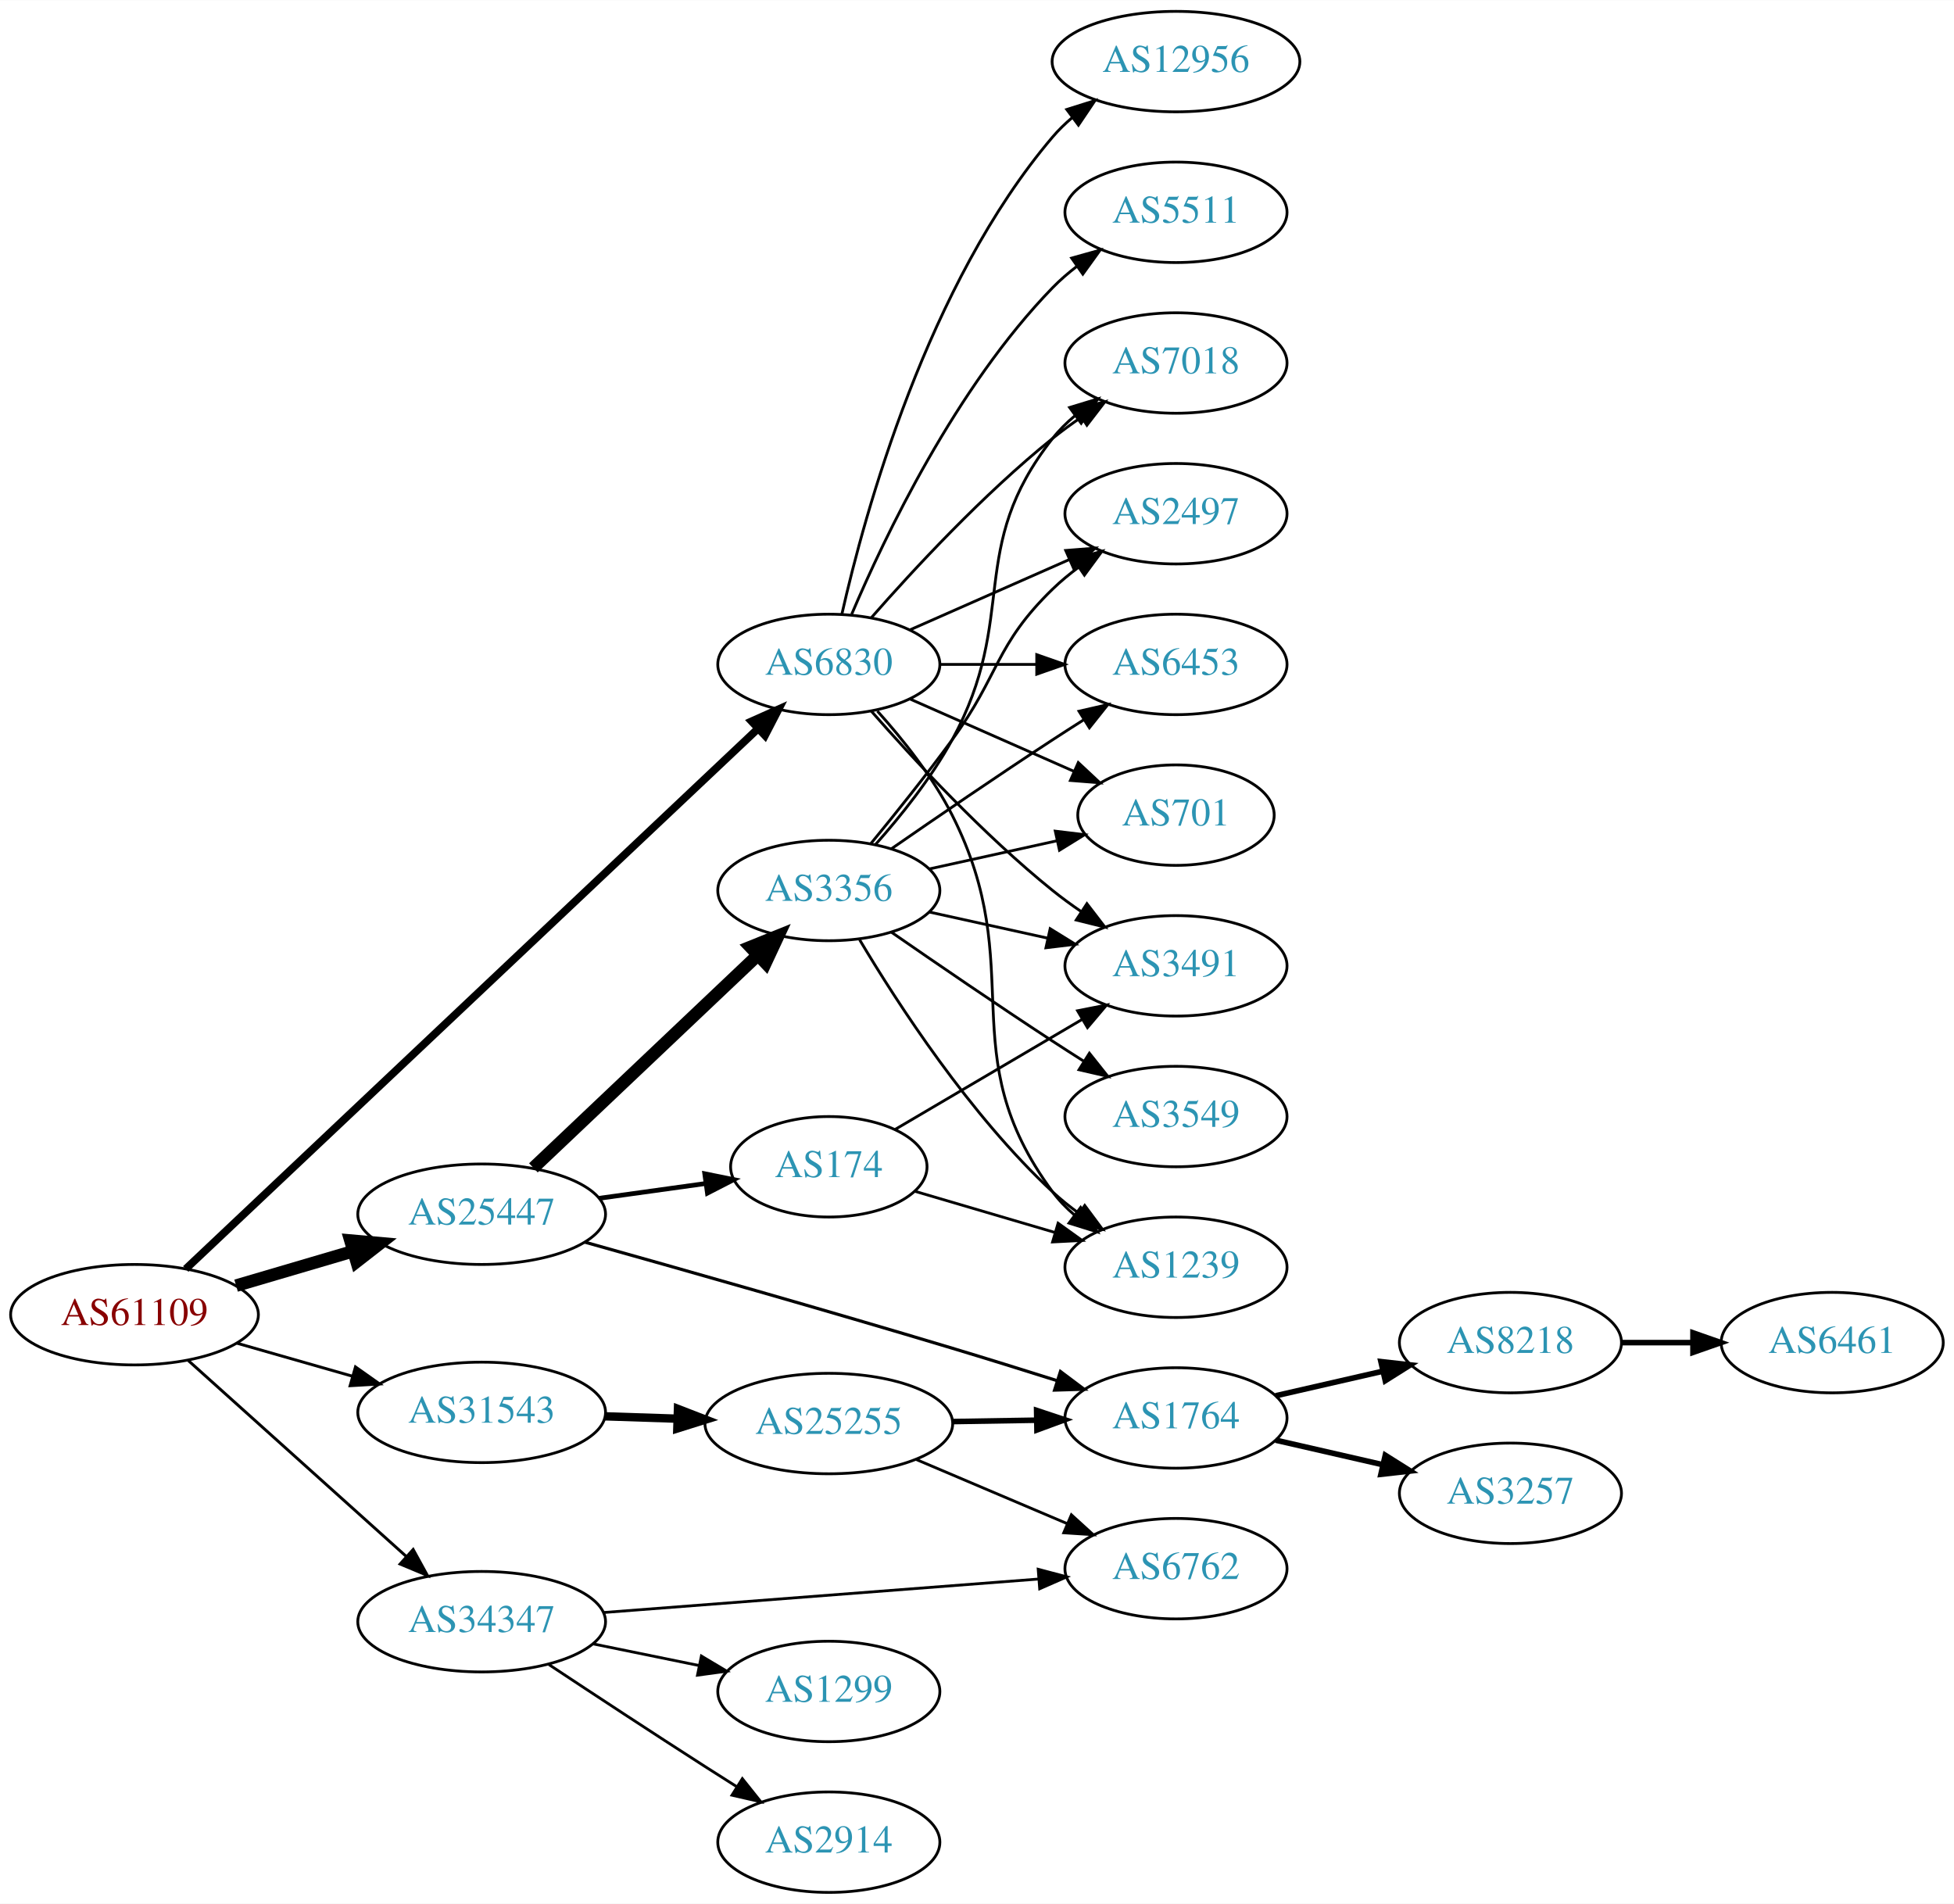
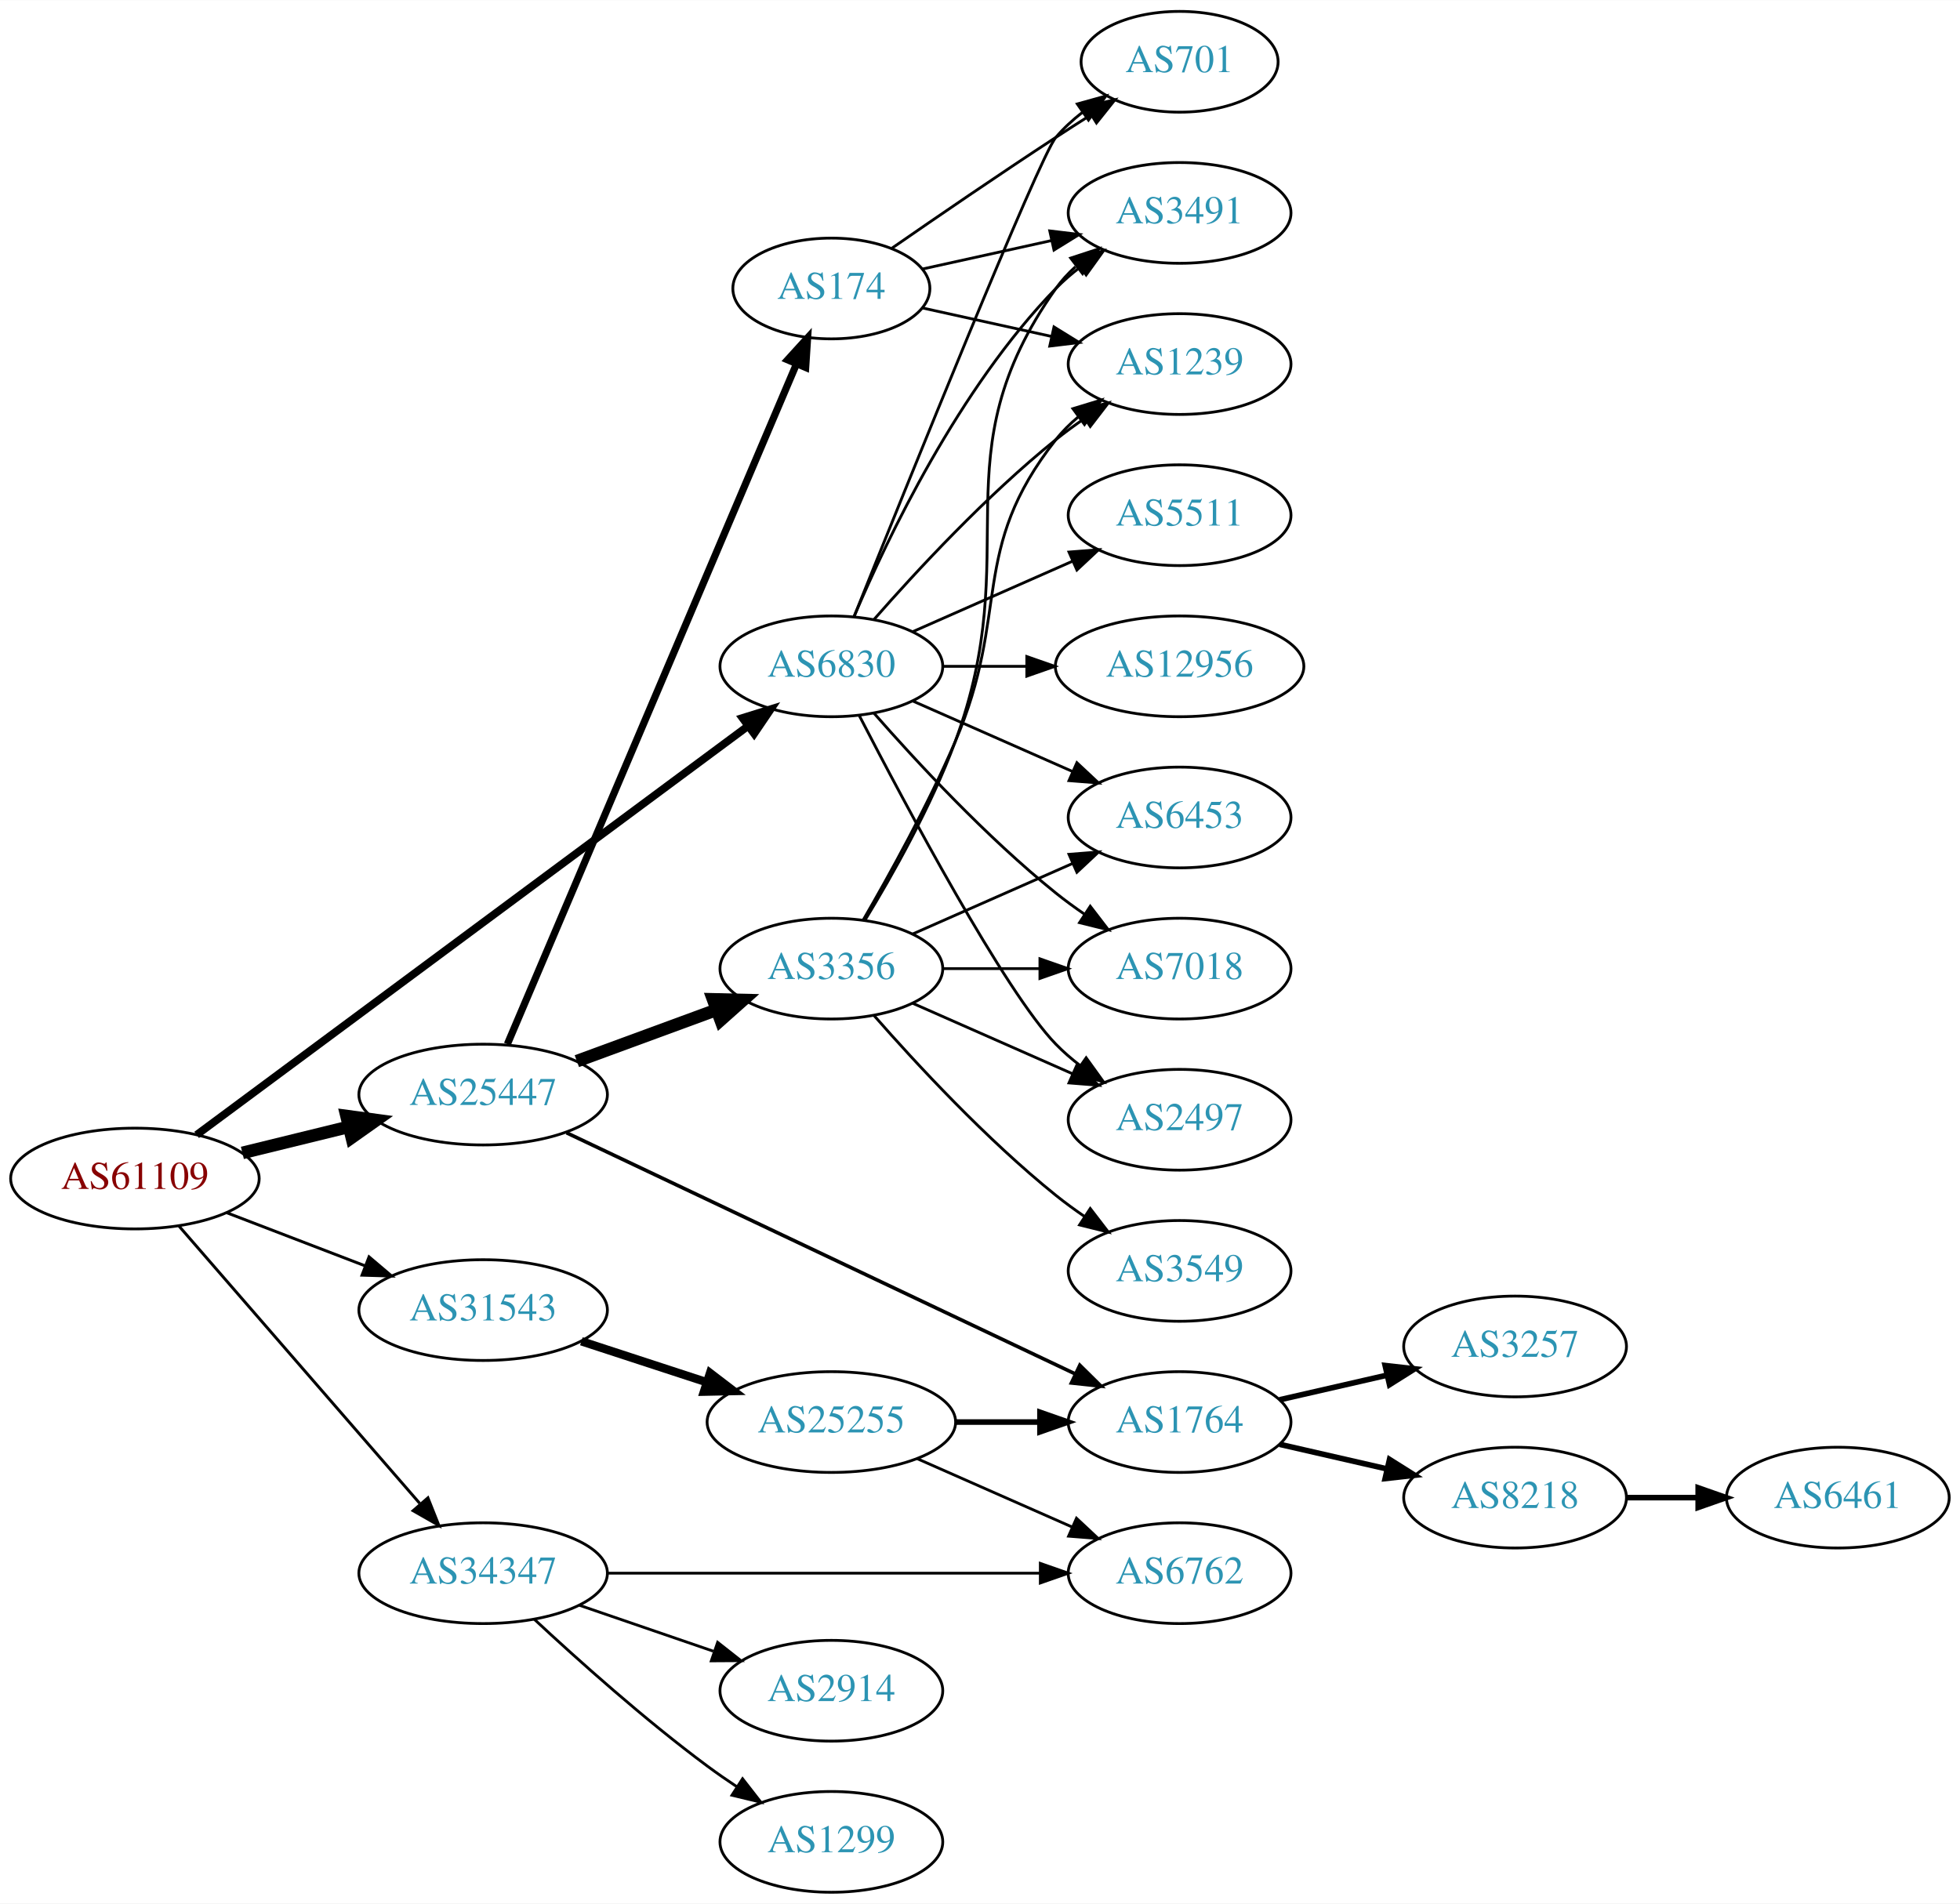
- <svg xmlns="http://www.w3.org/2000/svg" xmlns:xlink="http://www.w3.org/1999/xlink" width="700pt" height="682pt" viewBox="0.00 0.00 700.15 682.00">
-   <g id="graph0" class="graph" transform="scale(1 1) rotate(0) translate(4 678)">
-     <polygon fill="white" stroke="none" points="-4,4 -4,-678 696.155,-678 696.155,4 -4,4" />
+ <svg xmlns="http://www.w3.org/2000/svg" xmlns:xlink="http://www.w3.org/1999/xlink" width="700pt" height="680pt" viewBox="0.00 0.00 700.15 680.00">
+   <g id="graph0" class="graph" transform="scale(1 1) rotate(0) translate(4 676)">
+     <polygon fill="white" stroke="none" points="-4,4 -4,-676 696.155,-676 696.155,4 -4,4" />
    <g id="node1" class="node">
      <g id="a_node1">
        <a xlink:href="/asn/61109" xlink:title="AS61109 ~ Stadtgemeinde/Stadtwerke Imst [AT]">
-           <ellipse fill="#ffffff" stroke="black" cx="44.196" cy="-207" rx="44.393" ry="18" />
-           <text text-anchor="middle" x="44.196" y="-203.3" font-family="Times,serif" font-size="14.00" fill="#880000">AS61109</text>
+           <ellipse fill="#ffffff" stroke="black" cx="44.196" cy="-255" rx="44.393" ry="18" />
+           <text text-anchor="middle" x="44.196" y="-251.3" font-family="Times,serif" font-size="14.00" fill="#880000">AS61109</text>
        </a>
      </g>
    </g>
    <g id="node2" class="node">
      <g id="a_node2">
        <a xlink:href="/asn/6830" xlink:title="AS6830 ~ LibertyGlobal [AT]">
-           <ellipse fill="#ffffff" stroke="black" cx="292.98" cy="-440" rx="39.794" ry="18" />
-           <text text-anchor="middle" x="292.98" y="-436.3" font-family="Times,serif" font-size="14.00" fill="#2c94b3">AS6830</text>
+           <ellipse fill="#ffffff" stroke="black" cx="292.98" cy="-438" rx="39.794" ry="18" />
+           <text text-anchor="middle" x="292.98" y="-434.3" font-family="Times,serif" font-size="14.00" fill="#2c94b3">AS6830</text>
        </a>
      </g>
    </g>
    <g id="edge1" class="edge">
-       <path fill="none" stroke="black" stroke-width="2.769" d="M62.55,-223.384C105.664,-264.091 217.754,-369.92 267.539,-416.924" />
-       <polygon fill="black" stroke="black" stroke-width="2.769" points="265.3,-419.623 274.974,-423.943 270.105,-414.533 265.3,-419.623" />
+       <path fill="none" stroke="black" stroke-width="2.769" d="M66.237,-270.602C110.422,-303.367 212.921,-379.375 263.167,-416.634" />
+       <polygon fill="black" stroke="black" stroke-width="2.769" points="261.224,-419.55 271.341,-422.695 265.393,-413.927 261.224,-419.55" />
    </g>
    <g id="node3" class="node">
      <g id="a_node3">
        <a xlink:href="/asn/25447" xlink:title="AS25447 ~ Hackl-Str. 1, Object 2 [AT]">
-           <ellipse fill="#ffffff" stroke="black" cx="168.588" cy="-243" rx="44.393" ry="18" />
-           <text text-anchor="middle" x="168.588" y="-239.3" font-family="Times,serif" font-size="14.00" fill="#2c94b3">AS25447</text>
+           <ellipse fill="#ffffff" stroke="black" cx="168.588" cy="-285" rx="44.393" ry="18" />
+           <text text-anchor="middle" x="168.588" y="-281.3" font-family="Times,serif" font-size="14.00" fill="#2c94b3">AS25447</text>
        </a>
      </g>
    </g>
    <g id="edge2" class="edge">
-       <path fill="none" stroke="black" stroke-width="4.5" d="M80.597,-217.413C93.663,-221.256 108.65,-225.664 122.462,-229.727" />
-       <polygon fill="black" stroke="black" stroke-width="4.5" points="121.562,-233.566 132.267,-232.611 123.784,-226.011 121.562,-233.566" />
+       <path fill="none" stroke="black" stroke-width="4.5" d="M82.583,-264.164C94.564,-267.101 107.989,-270.391 120.568,-273.475" />
+       <polygon fill="black" stroke="black" stroke-width="4.5" points="119.781,-277.336 130.43,-275.892 121.655,-269.687 119.781,-277.336" />
    </g>
    <g id="node4" class="node">
      <g id="a_node4">
        <a xlink:href="/asn/31543" xlink:title="AS31543 ~ myNET gmbh [AT]">
-           <ellipse fill="#ffffff" stroke="black" cx="168.588" cy="-172" rx="44.393" ry="18" />
-           <text text-anchor="middle" x="168.588" y="-168.3" font-family="Times,serif" font-size="14.00" fill="#2c94b3">AS31543</text>
+           <ellipse fill="#ffffff" stroke="black" cx="168.588" cy="-208" rx="44.393" ry="18" />
+           <text text-anchor="middle" x="168.588" y="-204.3" font-family="Times,serif" font-size="14.00" fill="#2c94b3">AS31543</text>
        </a>
      </g>
    </g>
    <g id="edge3" class="edge">
-       <path fill="none" stroke="black" stroke-width="1.038" d="M80.926,-196.782C93.871,-193.081 108.667,-188.85 122.324,-184.944" />
-       <polygon fill="black" stroke="black" stroke-width="1.038" points="123.373,-188.284 132.026,-182.17 121.449,-181.554 123.373,-188.284" />
+       <path fill="none" stroke="black" stroke-width="1.038" d="M77.034,-242.774C92.049,-237.008 110.156,-230.055 126.219,-223.886" />
+       <polygon fill="black" stroke="black" stroke-width="1.038" points="127.829,-227.017 135.91,-220.165 125.32,-220.482 127.829,-227.017" />
    </g>
    <g id="node5" class="node">
      <g id="a_node5">
        <a xlink:href="/asn/34347" xlink:title="AS34347 ~ HALLAG Kommunal GmbH [AT]">
-           <ellipse fill="#ffffff" stroke="black" cx="168.588" cy="-97" rx="44.393" ry="18" />
-           <text text-anchor="middle" x="168.588" y="-93.3" font-family="Times,serif" font-size="14.00" fill="#2c94b3">AS34347</text>
+           <ellipse fill="#ffffff" stroke="black" cx="168.588" cy="-114" rx="44.393" ry="18" />
+           <text text-anchor="middle" x="168.588" y="-110.3" font-family="Times,serif" font-size="14.00" fill="#2c94b3">AS34347</text>
        </a>
      </g>
    </g>
    <g id="edge4" class="edge">
-       <path fill="none" stroke="black" stroke-width="1.038" d="M63.519,-190.532C84.249,-171.901 118.17,-141.415 141.622,-120.337" />
-       <polygon fill="black" stroke="black" stroke-width="1.038" points="144.042,-122.868 149.14,-113.581 139.362,-117.662 144.042,-122.868" />
+       <path fill="none" stroke="black" stroke-width="1.038" d="M59.959,-237.992C81.37,-213.326 121.177,-167.467 145.918,-138.964" />
+       <polygon fill="black" stroke="black" stroke-width="1.038" points="148.86,-140.914 152.773,-131.068 143.574,-136.326 148.86,-140.914" />
    </g>
    <g id="node6" class="node">
      <g id="a_node6">
-         <a xlink:href="/asn/5511" xlink:title="AS5511 ~ Orange S.A. [FR]">
-           <ellipse fill="#ffffff" stroke="black" cx="417.373" cy="-602" rx="39.794" ry="18" />
-           <text text-anchor="middle" x="417.373" y="-598.3" font-family="Times,serif" font-size="14.00" fill="#2c94b3">AS5511</text>
+         <a xlink:href="/asn/2497" xlink:title="AS2497 ~ Internet Initiative Japan Inc. [JP]">
+           <ellipse fill="#ffffff" stroke="black" cx="417.373" cy="-276" rx="39.794" ry="18" />
+           <text text-anchor="middle" x="417.373" y="-272.3" font-family="Times,serif" font-size="14.00" fill="#2c94b3">AS2497</text>
        </a>
      </g>
    </g>
    <g id="edge5" class="edge">
-       <path fill="none" stroke="black" d="M301.171,-457.975C312.938,-485.682 338.512,-539.348 373.176,-575 375.797,-577.695 378.737,-580.239 381.82,-582.608" />
-       <polygon fill="black" stroke="black" points="379.986,-585.597 390.189,-588.455 383.995,-579.859 379.986,-585.597" />
+       <path fill="none" stroke="black" d="M302.945,-420.413C319.536,-388.289 354.992,-321.703 373.176,-303 375.797,-300.305 378.737,-297.761 381.82,-295.392" />
+       <polygon fill="black" stroke="black" points="383.995,-298.141 390.189,-289.545 379.986,-292.403 383.995,-298.141" />
    </g>
    <g id="node7" class="node">
      <g id="a_node7">
-         <a xlink:href="/asn/6453" xlink:title="AS6453 ~ TATA COMMUNICATIONS (AMERICA) INC [US]">
-           <ellipse fill="#ffffff" stroke="black" cx="417.373" cy="-440" rx="39.794" ry="18" />
-           <text text-anchor="middle" x="417.373" y="-436.3" font-family="Times,serif" font-size="14.00" fill="#2c94b3">AS6453</text>
+         <a xlink:href="/asn/12956" xlink:title="AS12956 ~ TELXIUS [ES]">
+           <ellipse fill="#ffffff" stroke="black" cx="417.373" cy="-438" rx="44.393" ry="18" />
+           <text text-anchor="middle" x="417.373" y="-434.3" font-family="Times,serif" font-size="14.00" fill="#2c94b3">AS12956</text>
        </a>
      </g>
    </g>
    <g id="edge6" class="edge">
-       <path fill="none" stroke="black" d="M332.706,-440C343.644,-440 355.695,-440 367.161,-440" />
-       <polygon fill="black" stroke="black" points="367.479,-443.5 377.479,-440 367.479,-436.5 367.479,-443.5" />
+       <path fill="none" stroke="black" d="M332.706,-438C342.166,-438 352.458,-438 362.484,-438" />
+       <polygon fill="black" stroke="black" points="362.791,-441.5 372.791,-438 362.791,-434.5 362.791,-441.5" />
    </g>
    <g id="node8" class="node">
      <g id="a_node8">
-         <a xlink:href="/asn/701" xlink:title="AS701 ~ UUNET [US]">
-           <ellipse fill="#ffffff" stroke="black" cx="417.373" cy="-386" rx="35.194" ry="18" />
-           <text text-anchor="middle" x="417.373" y="-382.3" font-family="Times,serif" font-size="14.00" fill="#2c94b3">AS701</text>
+         <a xlink:href="/asn/6453" xlink:title="AS6453 ~ TATA COMMUNICATIONS (AMERICA) INC [US]">
+           <ellipse fill="#ffffff" stroke="black" cx="417.373" cy="-384" rx="39.794" ry="18" />
+           <text text-anchor="middle" x="417.373" y="-380.3" font-family="Times,serif" font-size="14.00" fill="#2c94b3">AS6453</text>
        </a>
      </g>
    </g>
    <g id="edge7" class="edge">
-       <path fill="none" stroke="black" d="M322.06,-427.611C339.488,-419.922 362.045,-409.969 380.729,-401.726" />
-       <polygon fill="black" stroke="black" points="382.362,-404.831 390.099,-397.592 379.537,-398.427 382.362,-404.831" />
+       <path fill="none" stroke="black" d="M322.06,-425.611C339.008,-418.134 360.805,-408.517 379.174,-400.412" />
+       <polygon fill="black" stroke="black" points="380.688,-403.57 388.424,-396.331 377.862,-397.166 380.688,-403.57" />
    </g>
    <g id="node9" class="node">
      <g id="a_node9">
        <a xlink:href="/asn/1239" xlink:title="AS1239 ~ Sprint [US]">
-           <ellipse fill="#ffffff" stroke="black" cx="417.373" cy="-224" rx="39.794" ry="18" />
-           <text text-anchor="middle" x="417.373" y="-220.3" font-family="Times,serif" font-size="14.00" fill="#2c94b3">AS1239</text>
+           <ellipse fill="#ffffff" stroke="black" cx="417.373" cy="-546" rx="39.794" ry="18" />
+           <text text-anchor="middle" x="417.373" y="-542.3" font-family="Times,serif" font-size="14.00" fill="#2c94b3">AS1239</text>
        </a>
      </g>
    </g>
    <g id="edge8" class="edge">
-       <path fill="none" stroke="black" d="M310.383,-423.288C319.45,-413.217 330.249,-399.717 337.176,-386 365.169,-330.571 336.273,-300.941 373.176,-251 375.41,-247.977 378.093,-245.214 381.014,-242.707" />
-       <polygon fill="black" stroke="black" points="383.209,-245.437 389.157,-236.669 379.04,-239.814 383.209,-245.437" />
+       <path fill="none" stroke="black" d="M308.133,-454.663C323.234,-471.894 348.355,-499.024 373.176,-519 376.432,-521.62 379.957,-524.192 383.542,-526.646" />
+       <polygon fill="black" stroke="black" points="381.629,-529.577 391.914,-532.121 385.46,-523.719 381.629,-529.577" />
    </g>
    <g id="node10" class="node">
      <g id="a_node10">
        <a xlink:href="/asn/3491" xlink:title="AS3491 ~ PCCW Global, Inc. [US]">
-           <ellipse fill="#ffffff" stroke="black" cx="417.373" cy="-332" rx="39.794" ry="18" />
-           <text text-anchor="middle" x="417.373" y="-328.3" font-family="Times,serif" font-size="14.00" fill="#2c94b3">AS3491</text>
+           <ellipse fill="#ffffff" stroke="black" cx="417.373" cy="-600" rx="39.794" ry="18" />
+           <text text-anchor="middle" x="417.373" y="-596.3" font-family="Times,serif" font-size="14.00" fill="#2c94b3">AS3491</text>
        </a>
      </g>
    </g>
    <g id="edge9" class="edge">
-       <path fill="none" stroke="black" d="M308.133,-423.337C323.234,-406.106 348.355,-378.976 373.176,-359 376.432,-356.38 379.957,-353.808 383.542,-351.354" />
-       <polygon fill="black" stroke="black" points="385.46,-354.281 391.914,-345.879 381.629,-348.423 385.46,-354.281" />
+       <path fill="none" stroke="black" d="M301.171,-455.975C312.938,-483.682 338.512,-537.348 373.176,-573 375.797,-575.695 378.737,-578.239 381.82,-580.608" />
+       <polygon fill="black" stroke="black" points="379.986,-583.597 390.189,-586.455 383.995,-577.859 379.986,-583.597" />
    </g>
    <g id="node11" class="node">
      <g id="a_node11">
-         <a xlink:href="/asn/7018" xlink:title="AS7018 ~ AT&amp;T Services, Inc. [US]">
-           <ellipse fill="#ffffff" stroke="black" cx="417.373" cy="-548" rx="39.794" ry="18" />
-           <text text-anchor="middle" x="417.373" y="-544.3" font-family="Times,serif" font-size="14.00" fill="#2c94b3">AS7018</text>
+         <a xlink:href="/asn/5511" xlink:title="AS5511 ~ Orange S.A. [FR]">
+           <ellipse fill="#ffffff" stroke="black" cx="417.373" cy="-492" rx="39.794" ry="18" />
+           <text text-anchor="middle" x="417.373" y="-488.3" font-family="Times,serif" font-size="14.00" fill="#2c94b3">AS5511</text>
        </a>
      </g>
    </g>
    <g id="edge10" class="edge">
-       <path fill="none" stroke="black" d="M308.133,-456.663C323.234,-473.894 348.355,-501.024 373.176,-521 376.432,-523.62 379.957,-526.192 383.542,-528.646" />
-       <polygon fill="black" stroke="black" points="381.629,-531.577 391.914,-534.121 385.46,-525.719 381.629,-531.577" />
+       <path fill="none" stroke="black" d="M322.06,-450.389C339.008,-457.866 360.805,-467.483 379.174,-475.588" />
+       <polygon fill="black" stroke="black" points="377.862,-478.834 388.424,-479.669 380.688,-472.43 377.862,-478.834" />
    </g>
    <g id="node12" class="node">
      <g id="a_node12">
-         <a xlink:href="/asn/12956" xlink:title="AS12956 ~ TELXIUS [ES]">
-           <ellipse fill="#ffffff" stroke="black" cx="417.373" cy="-656" rx="44.393" ry="18" />
-           <text text-anchor="middle" x="417.373" y="-652.3" font-family="Times,serif" font-size="14.00" fill="#2c94b3">AS12956</text>
+         <a xlink:href="/asn/7018" xlink:title="AS7018 ~ AT&amp;T Services, Inc. [US]">
+           <ellipse fill="#ffffff" stroke="black" cx="417.373" cy="-330" rx="39.794" ry="18" />
+           <text text-anchor="middle" x="417.373" y="-326.3" font-family="Times,serif" font-size="14.00" fill="#2c94b3">AS7018</text>
        </a>
      </g>
    </g>
    <g id="edge11" class="edge">
-       <path fill="none" stroke="black" d="M297.674,-458.075C305.814,-494.148 328.247,-576.14 373.176,-629 375.296,-631.493 377.705,-633.83 380.275,-636.003" />
-       <polygon fill="black" stroke="black" points="378.237,-638.849 388.344,-642.025 382.424,-633.239 378.237,-638.849" />
+       <path fill="none" stroke="black" d="M308.133,-421.337C323.234,-404.106 348.355,-376.976 373.176,-357 376.432,-354.38 379.957,-351.808 383.542,-349.354" />
+       <polygon fill="black" stroke="black" points="385.46,-352.281 391.914,-343.879 381.629,-346.423 385.46,-352.281" />
    </g>
    <g id="node13" class="node">
      <g id="a_node13">
-         <a xlink:href="/asn/2497" xlink:title="AS2497 ~ Internet Initiative Japan Inc. [JP]">
-           <ellipse fill="#ffffff" stroke="black" cx="417.373" cy="-494" rx="39.794" ry="18" />
-           <text text-anchor="middle" x="417.373" y="-490.3" font-family="Times,serif" font-size="14.00" fill="#2c94b3">AS2497</text>
+         <a xlink:href="/asn/701" xlink:title="AS701 ~ UUNET [US]">
+           <ellipse fill="#ffffff" stroke="black" cx="417.373" cy="-654" rx="35.194" ry="18" />
+           <text text-anchor="middle" x="417.373" y="-650.3" font-family="Times,serif" font-size="14.00" fill="#2c94b3">AS701</text>
        </a>
      </g>
    </g>
    <g id="edge12" class="edge">
-       <path fill="none" stroke="black" d="M322.06,-452.389C339.008,-459.866 360.805,-469.483 379.174,-477.588" />
-       <polygon fill="black" stroke="black" points="377.862,-480.834 388.424,-481.669 380.688,-474.43 377.862,-480.834" />
+       <path fill="none" stroke="black" d="M301.051,-455.681C319.346,-501.318 367.229,-620.003 373.176,-627 375.947,-630.26 379.213,-633.252 382.688,-635.961" />
+       <polygon fill="black" stroke="black" points="380.832,-638.932 391.042,-641.761 384.824,-633.182 380.832,-638.932" />
    </g>
    <g id="node14" class="node">
      <g id="a_node14">
        <a xlink:href="/asn/3356" xlink:title="AS3356 ~ Level 3 Parent, LLC [US]">
-           <ellipse fill="#ffffff" stroke="black" cx="292.98" cy="-359" rx="39.794" ry="18" />
-           <text text-anchor="middle" x="292.98" y="-355.3" font-family="Times,serif" font-size="14.00" fill="#2c94b3">AS3356</text>
+           <ellipse fill="#ffffff" stroke="black" cx="292.98" cy="-330" rx="39.794" ry="18" />
+           <text text-anchor="middle" x="292.98" y="-326.3" font-family="Times,serif" font-size="14.00" fill="#2c94b3">AS3356</text>
        </a>
      </g>
    </g>
    <g id="edge13" class="edge">
-       <path fill="none" stroke="black" stroke-width="4.5" d="M187.124,-259.62C208.238,-279.631 243.82,-313.355 267.599,-335.892" />
-       <polygon fill="black" stroke="black" stroke-width="4.5" points="264.905,-338.764 274.872,-342.785 270.322,-333.048 264.905,-338.764" />
+       <path fill="none" stroke="black" stroke-width="4.5" d="M202.066,-296.941C217.314,-302.547 235.639,-309.285 251.756,-315.211" />
+       <polygon fill="black" stroke="black" stroke-width="4.5" points="250.714,-319.023 261.458,-318.778 253.431,-311.631 250.714,-319.023" />
    </g>
    <g id="node15" class="node">
      <g id="a_node15">
        <a xlink:href="/asn/1764" xlink:title="AS1764 ~ NEXTLAYER-AS [AT]">
-           <ellipse fill="#ffffff" stroke="black" cx="417.373" cy="-170" rx="39.794" ry="18" />
-           <text text-anchor="middle" x="417.373" y="-166.3" font-family="Times,serif" font-size="14.00" fill="#2c94b3">AS1764</text>
+           <ellipse fill="#ffffff" stroke="black" cx="417.373" cy="-168" rx="39.794" ry="18" />
+           <text text-anchor="middle" x="417.373" y="-164.3" font-family="Times,serif" font-size="14.00" fill="#2c94b3">AS1764</text>
        </a>
      </g>
    </g>
    <g id="edge14" class="edge">
-       <path fill="none" stroke="black" stroke-width="1.125" d="M205.63,-232.978C239.624,-223.455 291.966,-208.608 337.176,-195 349.365,-191.331 362.565,-187.22 374.63,-183.408" />
-       <polygon fill="black" stroke="black" stroke-width="1.125" points="375.977,-186.652 384.45,-180.292 373.859,-179.98 375.977,-186.652" />
+       <path fill="none" stroke="black" stroke-width="1.286" d="M198.381,-271.35C243.532,-249.943 330.917,-208.514 380.231,-185.135" />
+       <polygon fill="black" stroke="black" stroke-width="1.286" points="381.733,-188.296 389.269,-180.85 378.734,-181.971 381.733,-188.296" />
    </g>
    <g id="node16" class="node">
      <g id="a_node16">
        <a xlink:href="/asn/174" xlink:title="AS174 ~ Cogent Communications [US]">
-           <ellipse fill="#ffffff" stroke="black" cx="292.98" cy="-260" rx="35.194" ry="18" />
-           <text text-anchor="middle" x="292.98" y="-256.3" font-family="Times,serif" font-size="14.00" fill="#2c94b3">AS174</text>
+           <ellipse fill="#ffffff" stroke="black" cx="292.98" cy="-573" rx="35.194" ry="18" />
+           <text text-anchor="middle" x="292.98" y="-569.3" font-family="Times,serif" font-size="14.00" fill="#2c94b3">AS174</text>
        </a>
      </g>
    </g>
    <g id="edge15" class="edge">
-       <path fill="none" stroke="black" stroke-width="1.688" d="M210.684,-248.708C222.945,-250.411 236.418,-252.282 248.808,-254.003" />
-       <polygon fill="black" stroke="black" stroke-width="1.688" points="248.525,-257.498 258.911,-255.407 249.488,-250.564 248.525,-257.498" />
+       <path fill="none" stroke="black" stroke-width="2.571" d="M177.244,-303.016C198.072,-352.025 255.844,-487.967 280.542,-546.085" />
+       <polygon fill="black" stroke="black" stroke-width="2.571" points="277.351,-547.524 284.483,-555.359 283.793,-544.786 277.351,-547.524" />
    </g>
    <g id="node21" class="node">
      <g id="a_node21">
        <a xlink:href="/asn/25255" xlink:title="AS25255 ~ ==&gt; TELE2 AUSTRIA &lt;== [AT]">
          <ellipse fill="#ffffff" stroke="black" cx="292.98" cy="-168" rx="44.393" ry="18" />
          <text text-anchor="middle" x="292.98" y="-164.3" font-family="Times,serif" font-size="14.00" fill="#2c94b3">AS25255</text>
        </a>
      </g>
    </g>
    <g id="edge28" class="edge">
-       <path fill="none" stroke="black" stroke-width="3" d="M212.739,-170.59C221.148,-170.315 230.057,-170.024 238.748,-169.74" />
-       <polygon fill="black" stroke="black" stroke-width="3" points="238.926,-173.236 248.807,-169.411 238.698,-166.24 238.926,-173.236" />
+       <path fill="none" stroke="black" stroke-width="3" d="M203.681,-196.858C217.474,-192.35 233.569,-187.09 248.211,-182.305" />
+       <polygon fill="black" stroke="black" stroke-width="3" points="249.652,-185.516 258.07,-179.082 247.478,-178.862 249.652,-185.516" />
    </g>
    <g id="node22" class="node">
      <g id="a_node22">
        <a xlink:href="/asn/6762" xlink:title="AS6762 ~ TELECOM ITALIA SPARKLE S.p.A. [IT]">
-           <ellipse fill="#ffffff" stroke="black" cx="417.373" cy="-116" rx="39.794" ry="18" />
-           <text text-anchor="middle" x="417.373" y="-112.3" font-family="Times,serif" font-size="14.00" fill="#2c94b3">AS6762</text>
+           <ellipse fill="#ffffff" stroke="black" cx="417.373" cy="-114" rx="39.794" ry="18" />
+           <text text-anchor="middle" x="417.373" y="-110.3" font-family="Times,serif" font-size="14.00" fill="#2c94b3">AS6762</text>
        </a>
      </g>
    </g>
    <g id="edge31" class="edge">
-       <path fill="none" stroke="black" d="M212.293,-100.288C255.68,-103.628 322.768,-108.793 368.069,-112.281" />
-       <polygon fill="black" stroke="black" points="367.998,-115.786 378.237,-113.064 368.535,-108.807 367.998,-115.786" />
+       <path fill="none" stroke="black" d="M212.857,-114C256.076,-114 322.399,-114 367.495,-114" />
+       <polygon fill="black" stroke="black" points="367.625,-117.5 377.625,-114 367.625,-110.5 367.625,-117.5" />
    </g>
    <g id="node23" class="node">
      <g id="a_node23">
-         <a xlink:href="/asn/1299" xlink:title="AS1299 ~ Telia Carrier [EU]">
+         <a xlink:href="/asn/2914" xlink:title="AS2914 ~ NTT America, Inc. [US]">
          <ellipse fill="#ffffff" stroke="black" cx="292.98" cy="-72" rx="39.794" ry="18" />
-           <text text-anchor="middle" x="292.98" y="-68.3" font-family="Times,serif" font-size="14.00" fill="#2c94b3">AS1299</text>
+           <text text-anchor="middle" x="292.98" y="-68.3" font-family="Times,serif" font-size="14.00" fill="#2c94b3">AS2914</text>
        </a>
      </g>
    </g>
    <g id="edge32" class="edge">
-       <path fill="none" stroke="black" d="M208.314,-89.09C220.471,-86.607 234.003,-83.843 246.579,-81.274" />
-       <polygon fill="black" stroke="black" points="247.318,-84.695 256.415,-79.265 245.917,-77.837 247.318,-84.695" />
+       <path fill="none" stroke="black" d="M203.032,-102.523C217.78,-97.463 235.255,-91.466 250.795,-86.133" />
+       <polygon fill="black" stroke="black" points="252.357,-89.297 260.68,-82.741 250.085,-82.676 252.357,-89.297" />
    </g>
    <g id="node24" class="node">
      <g id="a_node24">
-         <a xlink:href="/asn/2914" xlink:title="AS2914 ~ NTT America, Inc. [US]">
+         <a xlink:href="/asn/1299" xlink:title="AS1299 ~ Telia Carrier [EU]">
          <ellipse fill="#ffffff" stroke="black" cx="292.98" cy="-18" rx="39.794" ry="18" />
-           <text text-anchor="middle" x="292.98" y="-14.3" font-family="Times,serif" font-size="14.00" fill="#2c94b3">AS2914</text>
+           <text text-anchor="middle" x="292.98" y="-14.3" font-family="Times,serif" font-size="14.00" fill="#2c94b3">AS1299</text>
        </a>
      </g>
    </g>
    <g id="edge33" class="edge">
-       <path fill="none" stroke="black" d="M192.717,-81.618C208.464,-71.194 229.811,-57.157 248.784,-45 252.387,-42.692 256.17,-40.292 259.937,-37.918" />
-       <polygon fill="black" stroke="black" points="261.996,-40.758 268.606,-32.478 258.275,-34.829 261.996,-40.758" />
+       <path fill="none" stroke="black" d="M186.846,-97.545C202.457,-83.012 226.367,-61.61 248.784,-45 252.142,-42.512 255.731,-40.023 259.353,-37.618" />
+       <polygon fill="black" stroke="black" points="261.256,-40.555 267.768,-32.197 257.466,-34.67 261.256,-40.555" />
+     </g>
+     <g id="edge16" class="edge">
+       <path fill="none" stroke="black" d="M322.06,-317.611C339.008,-310.134 360.805,-300.517 379.174,-292.412" />
+       <polygon fill="black" stroke="black" points="380.688,-295.57 388.424,-288.331 377.862,-289.166 380.688,-295.57" />
+     </g>
+     <g id="edge19" class="edge">
+       <path fill="none" stroke="black" d="M322.06,-342.389C339.008,-349.866 360.805,-359.483 379.174,-367.588" />
+       <polygon fill="black" stroke="black" points="377.862,-370.834 388.424,-371.669 380.688,-364.43 377.862,-370.834" />
    </g>
    <g id="edge20" class="edge">
-       <path fill="none" stroke="black" d="M315.337,-373.901C331.188,-384.877 353.391,-400.079 373.176,-413 376.758,-415.339 380.529,-417.759 384.289,-420.144" />
-       <polygon fill="black" stroke="black" points="382.623,-423.231 392.95,-425.596 386.352,-417.307 382.623,-423.231" />
-     </g>
-     <g id="edge16" class="edge">
-       <path fill="none" stroke="black" d="M329.053,-366.737C343.287,-369.877 359.841,-373.529 374.686,-376.804" />
-       <polygon fill="black" stroke="black" points="374.12,-380.263 384.64,-379 375.628,-373.428 374.12,-380.263" />
-     </g>
-     <g id="edge18" class="edge">
-       <path fill="none" stroke="black" d="M304.026,-341.329C317.597,-318.528 343.529,-278.528 373.176,-251 376.083,-248.301 379.296,-245.72 382.62,-243.297" />
-       <polygon fill="black" stroke="black" points="384.679,-246.13 390.998,-237.625 380.755,-240.333 384.679,-246.13" />
-     </g>
-     <g id="edge19" class="edge">
-       <path fill="none" stroke="black" d="M329.053,-351.263C342.24,-348.354 357.42,-345.005 371.386,-341.924" />
-       <polygon fill="black" stroke="black" points="372.284,-345.31 381.295,-339.738 370.776,-338.475 372.284,-345.31" />
-     </g>
-     <g id="edge22" class="edge">
-       <path fill="none" stroke="black" d="M309.652,-375.404C318.696,-385.579 329.718,-399.29 337.176,-413 361.355,-457.446 341.878,-481.246 373.176,-521 375.502,-523.953 378.245,-526.67 381.204,-529.147" />
-       <polygon fill="black" stroke="black" points="379.264,-532.064 389.401,-535.145 383.397,-526.415 379.264,-532.064" />
+       <path fill="none" stroke="black" d="M304.292,-347.277C313.646,-363.397 327.424,-388.304 337.176,-411 357.151,-457.487 341.878,-479.246 373.176,-519 375.502,-521.953 378.245,-524.67 381.204,-527.147" />
+       <polygon fill="black" stroke="black" points="379.264,-530.064 389.401,-533.145 383.397,-524.415 379.264,-530.064" />
+     </g>
+     <g id="edge17" class="edge">
+       <path fill="none" stroke="black" d="M305.033,-347.367C314.76,-363.345 328.662,-387.981 337.176,-411 362.765,-480.175 330.597,-512.775 373.176,-573 375.168,-575.816 377.555,-578.401 380.171,-580.76" />
+       <polygon fill="black" stroke="black" points="378.47,-583.865 388.539,-587.162 382.723,-578.306 378.47,-583.865" />
    </g>
    <g id="edge21" class="edge">
-       <path fill="none" stroke="black" d="M307.983,-375.731C316.631,-386.25 327.823,-400.208 337.176,-413 354.201,-436.284 352.483,-446.906 373.176,-467 376.022,-469.763 379.195,-472.386 382.496,-474.834" />
-       <polygon fill="black" stroke="black" points="380.612,-477.786 390.843,-480.538 384.561,-472.006 380.612,-477.786" />
+       <path fill="none" stroke="black" d="M332.706,-330C343.644,-330 355.695,-330 367.161,-330" />
+       <polygon fill="black" stroke="black" points="367.479,-333.5 377.479,-330 367.479,-326.5 367.479,-333.5" />
    </g>
    <g id="node17" class="node">
      <g id="a_node17">
        <a xlink:href="/asn/3549" xlink:title="AS3549 ~ Level 3 Parent, LLC [US]">
-           <ellipse fill="#ffffff" stroke="black" cx="417.373" cy="-278" rx="39.794" ry="18" />
-           <text text-anchor="middle" x="417.373" y="-274.3" font-family="Times,serif" font-size="14.00" fill="#2c94b3">AS3549</text>
-         </a>
-       </g>
-     </g>
-     <g id="edge17" class="edge">
-       <path fill="none" stroke="black" d="M315.337,-344.099C331.188,-333.123 353.391,-317.921 373.176,-305 376.758,-302.661 380.529,-300.241 384.289,-297.856" />
-       <polygon fill="black" stroke="black" points="386.352,-300.693 392.95,-292.404 382.623,-294.769 386.352,-300.693" />
+           <ellipse fill="#ffffff" stroke="black" cx="417.373" cy="-222" rx="39.794" ry="18" />
+           <text text-anchor="middle" x="417.373" y="-218.3" font-family="Times,serif" font-size="14.00" fill="#2c94b3">AS3549</text>
+         </a>
+       </g>
+     </g>
+     <g id="edge18" class="edge">
+       <path fill="none" stroke="black" d="M308.133,-313.337C323.234,-296.106 348.355,-268.976 373.176,-249 376.432,-246.38 379.957,-243.808 383.542,-241.354" />
+       <polygon fill="black" stroke="black" points="385.46,-244.281 391.914,-235.879 381.629,-238.423 385.46,-244.281" />
    </g>
    <g id="node18" class="node">
      <g id="a_node18">
-         <a xlink:href="/asn/8218" xlink:title="AS8218 ~ legacy Neotelecoms [FR]">
-           <ellipse fill="#ffffff" stroke="black" cx="537.215" cy="-197" rx="39.794" ry="18" />
-           <text text-anchor="middle" x="537.215" y="-193.3" font-family="Times,serif" font-size="14.00" fill="#2c94b3">AS8218</text>
-         </a>
-       </g>
-     </g>
-     <g id="edge23" class="edge">
-       <path fill="none" stroke="black" stroke-width="2" d="M453.092,-177.955C465.092,-180.704 478.713,-183.825 491.405,-186.733" />
-       <polygon fill="black" stroke="black" stroke-width="2" points="490.808,-190.187 501.337,-189.009 492.371,-183.364 490.808,-190.187" />
+         <a xlink:href="/asn/3257" xlink:title="AS3257 ~ GTT [DE]">
+           <ellipse fill="#ffffff" stroke="black" cx="537.215" cy="-195" rx="39.794" ry="18" />
+           <text text-anchor="middle" x="537.215" y="-191.3" font-family="Times,serif" font-size="14.00" fill="#2c94b3">AS3257</text>
+         </a>
+       </g>
+     </g>
+     <g id="edge22" class="edge">
+       <path fill="none" stroke="black" stroke-width="2" d="M453.092,-175.955C465.092,-178.704 478.713,-181.825 491.405,-184.733" />
+       <polygon fill="black" stroke="black" stroke-width="2" points="490.808,-188.187 501.337,-187.009 492.371,-181.364 490.808,-188.187" />
    </g>
    <g id="node19" class="node">
      <g id="a_node19">
-         <a xlink:href="/asn/3257" xlink:title="AS3257 ~ GTT [DE]">
-           <ellipse fill="#ffffff" stroke="black" cx="537.215" cy="-143" rx="39.794" ry="18" />
-           <text text-anchor="middle" x="537.215" y="-139.3" font-family="Times,serif" font-size="14.00" fill="#2c94b3">AS3257</text>
-         </a>
-       </g>
+         <a xlink:href="/asn/8218" xlink:title="AS8218 ~ legacy Neotelecoms [FR]">
+           <ellipse fill="#ffffff" stroke="black" cx="537.215" cy="-141" rx="39.794" ry="18" />
+           <text text-anchor="middle" x="537.215" y="-137.3" font-family="Times,serif" font-size="14.00" fill="#2c94b3">AS8218</text>
+         </a>
+       </g>
+     </g>
+     <g id="edge23" class="edge">
+       <path fill="none" stroke="black" stroke-width="2" d="M453.092,-160.045C465.092,-157.296 478.713,-154.175 491.405,-151.267" />
+       <polygon fill="black" stroke="black" stroke-width="2" points="492.371,-154.636 501.337,-148.991 490.808,-147.813 492.371,-154.636" />
    </g>
    <g id="edge24" class="edge">
-       <path fill="none" stroke="black" stroke-width="2" d="M453.092,-162.045C465.092,-159.296 478.713,-156.175 491.405,-153.267" />
-       <polygon fill="black" stroke="black" stroke-width="2" points="492.371,-156.636 501.337,-150.991 490.808,-149.813 492.371,-156.636" />
+       <path fill="none" stroke="black" d="M325.499,-566.047C339.56,-562.945 356.378,-559.235 371.702,-555.854" />
+       <polygon fill="black" stroke="black" points="372.501,-559.262 381.512,-553.69 370.993,-552.427 372.501,-559.262" />
+     </g>
+     <g id="edge25" class="edge">
+       <path fill="none" stroke="black" d="M325.499,-579.953C339.56,-583.055 356.378,-586.765 371.702,-590.146" />
+       <polygon fill="black" stroke="black" points="370.993,-593.573 381.512,-592.31 372.501,-586.738 370.993,-593.573" />
    </g>
    <g id="edge26" class="edge">
-       <path fill="none" stroke="black" d="M323.921,-251.193C338.924,-246.78 357.353,-241.36 373.799,-236.522" />
-       <polygon fill="black" stroke="black" points="375.129,-239.78 383.734,-233.6 373.153,-233.064 375.129,-239.78" />
-     </g>
-     <g id="edge27" class="edge">
-       <path fill="none" stroke="black" d="M316.715,-273.374C335.587,-284.476 362.667,-300.407 383.837,-312.86" />
-       <polygon fill="black" stroke="black" points="382.112,-315.906 392.506,-317.96 385.662,-309.873 382.112,-315.906" />
+       <path fill="none" stroke="black" d="M314.671,-587.44C330.563,-598.449 353.113,-613.897 373.176,-627 377.221,-629.642 381.507,-632.385 385.746,-635.067" />
+       <polygon fill="black" stroke="black" points="383.96,-638.079 394.29,-640.432 387.683,-632.15 383.96,-638.079" />
    </g>
    <g id="node20" class="node">
      <g id="a_node20">
        <a xlink:href="/asn/6461" xlink:title="AS6461 ~ Zayo Bandwidth [US]">
-           <ellipse fill="#ffffff" stroke="black" cx="652.508" cy="-197" rx="39.794" ry="18" />
-           <text text-anchor="middle" x="652.508" y="-193.3" font-family="Times,serif" font-size="14.00" fill="#2c94b3">AS6461</text>
-         </a>
-       </g>
-     </g>
-     <g id="edge25" class="edge">
-       <path fill="none" stroke="black" stroke-width="2" d="M576.887,-197C585.09,-197 593.854,-197 602.386,-197" />
-       <polygon fill="black" stroke="black" stroke-width="2" points="602.626,-200.5 612.626,-197 602.626,-193.5 602.626,-200.5" />
+           <ellipse fill="#ffffff" stroke="black" cx="652.508" cy="-141" rx="39.794" ry="18" />
+           <text text-anchor="middle" x="652.508" y="-137.3" font-family="Times,serif" font-size="14.00" fill="#2c94b3">AS6461</text>
+         </a>
+       </g>
+     </g>
+     <g id="edge27" class="edge">
+       <path fill="none" stroke="black" stroke-width="2" d="M576.887,-141C585.09,-141 593.854,-141 602.386,-141" />
+       <polygon fill="black" stroke="black" stroke-width="2" points="602.626,-144.5 612.626,-141 602.626,-137.5 602.626,-144.5" />
+     </g>
+     <g id="edge29" class="edge">
+       <path fill="none" stroke="black" stroke-width="2" d="M337.476,-168C347.165,-168 357.502,-168 367.394,-168" />
+       <polygon fill="black" stroke="black" stroke-width="2" points="367.497,-171.5 377.497,-168 367.497,-164.5 367.497,-171.5" />
    </g>
    <g id="edge30" class="edge">
-       <path fill="none" stroke="black" stroke-width="2" d="M337.476,-168.711C347.165,-168.869 357.502,-169.038 367.394,-169.2" />
-       <polygon fill="black" stroke="black" stroke-width="2" points="367.441,-172.701 377.497,-169.365 367.556,-165.702 367.441,-172.701" />
-     </g>
-     <g id="edge29" class="edge">
-       <path fill="none" stroke="black" d="M324.235,-155.146C340.6,-148.193 360.972,-139.538 378.396,-132.135" />
-       <polygon fill="black" stroke="black" points="379.893,-135.302 387.728,-128.17 377.155,-128.859 379.893,-135.302" />
+       <path fill="none" stroke="black" d="M323.608,-154.928C340.203,-147.607 361.062,-138.403 378.795,-130.579" />
+       <polygon fill="black" stroke="black" points="380.543,-133.634 388.279,-126.395 377.717,-127.23 380.543,-133.634" />
    </g>
  </g>
</svg>
